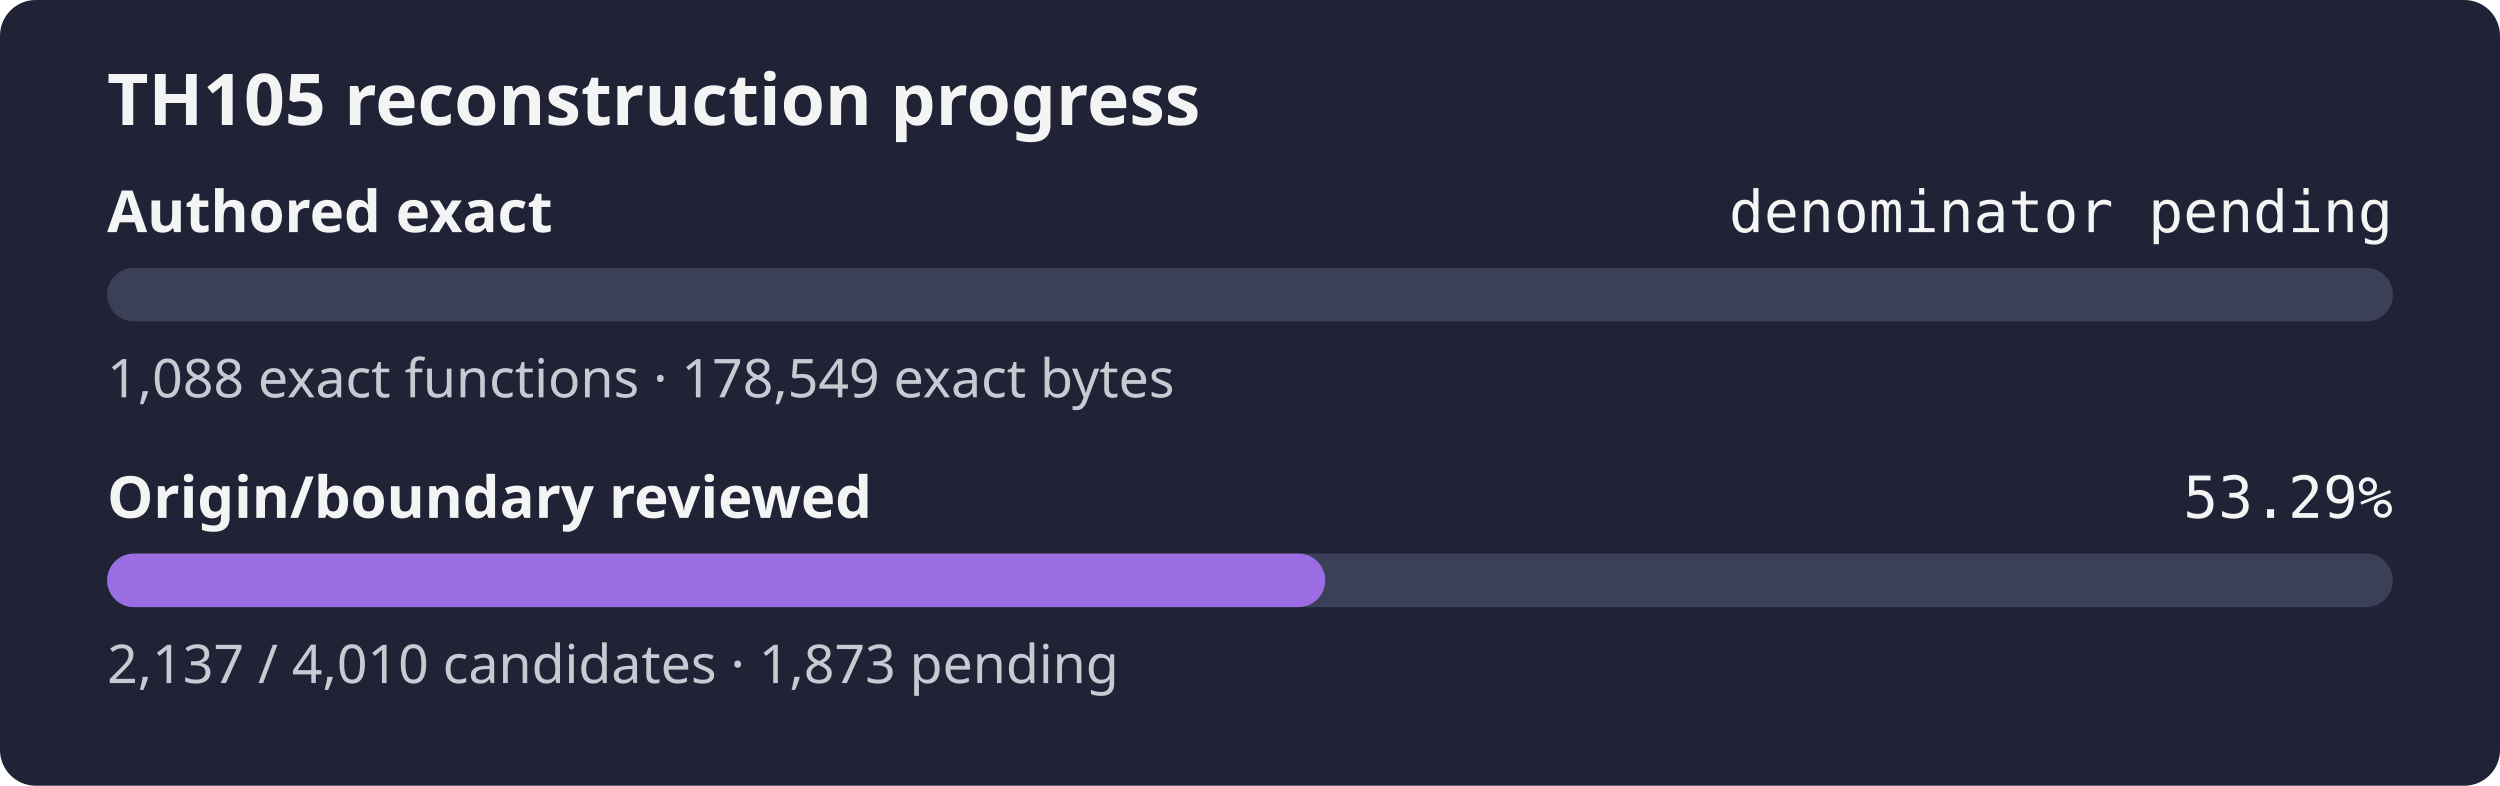
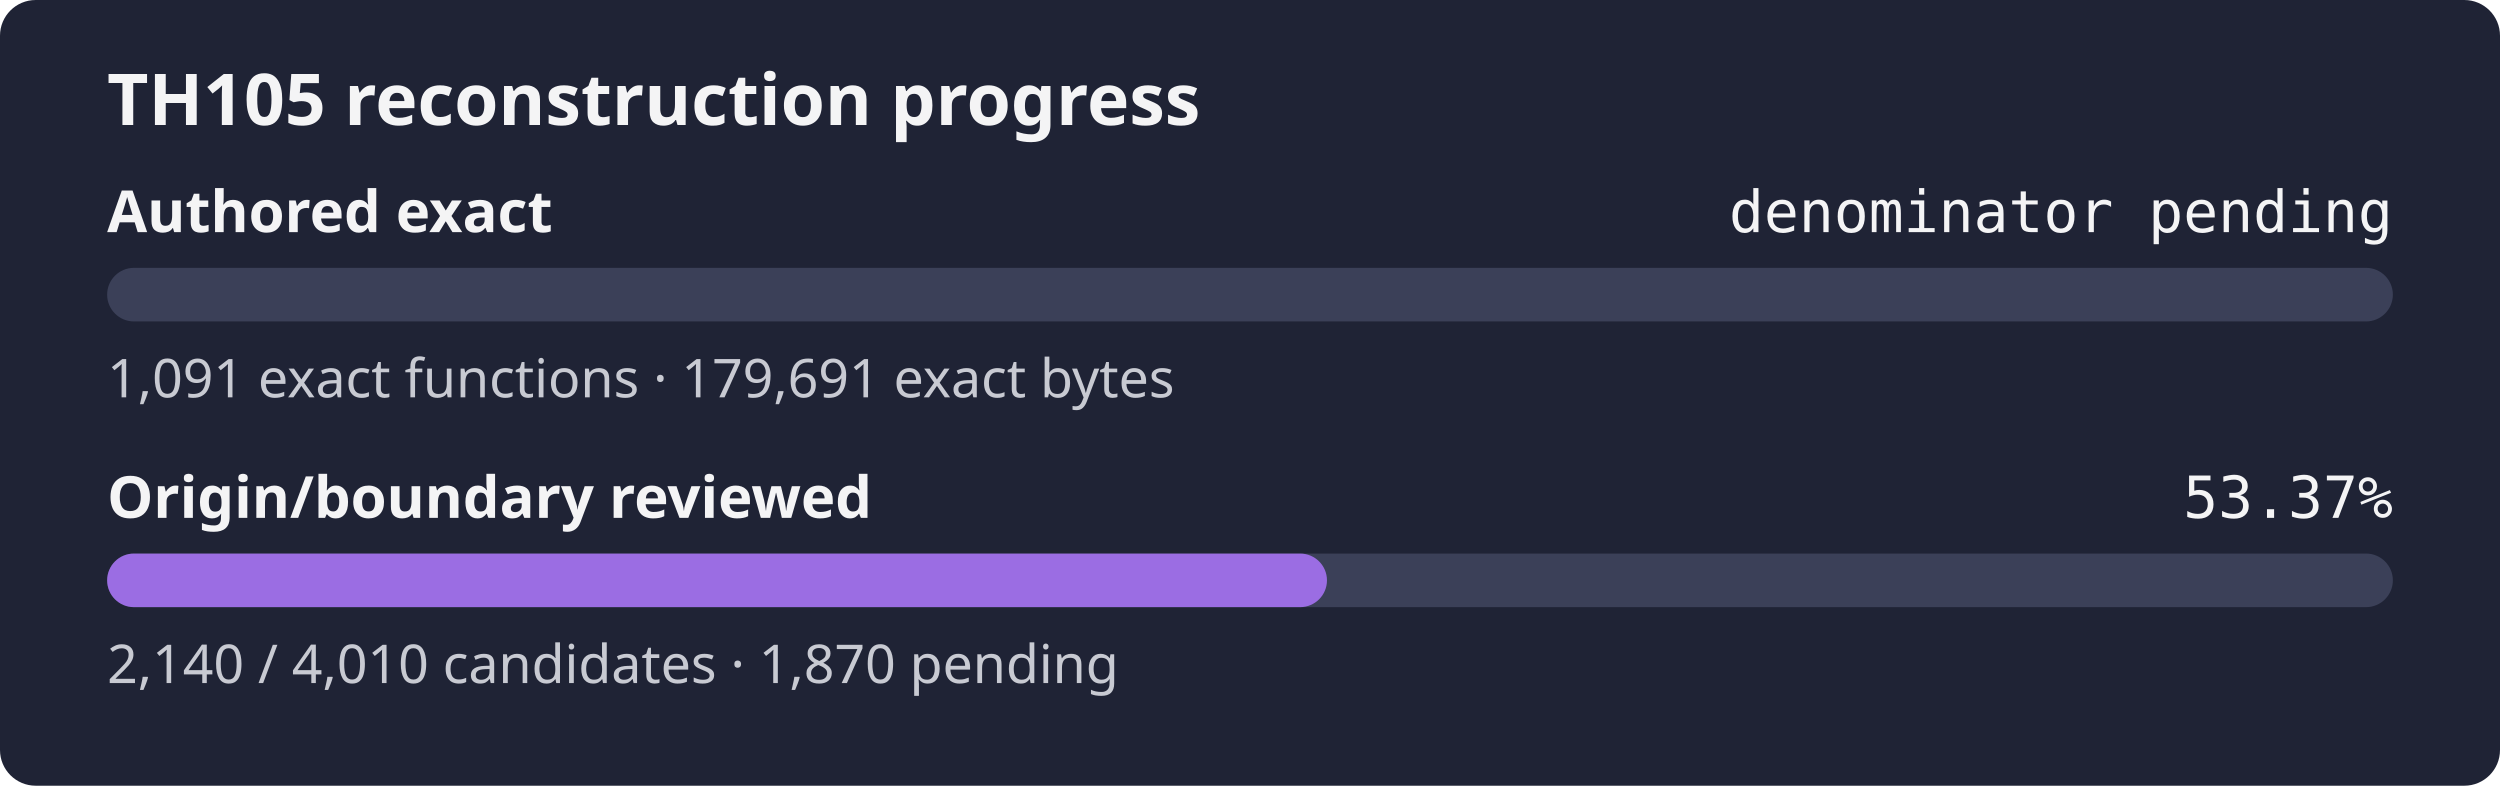
- <svg xmlns="http://www.w3.org/2000/svg" width="560" height="176" role="img" aria-label="TH105 reconstruction progress: authored exact denominator pending, origin review 53.29%">
+ <svg xmlns="http://www.w3.org/2000/svg" width="560" height="176" role="img" aria-label="TH105 reconstruction progress: authored exact denominator pending, origin review 53.37%">
  <rect width="560" height="176" rx="8" fill="#1f2335" />
  <text x="24" y="28" fill="#f4f4f5" font-family="sans-serif" font-size="16" font-weight="600">TH105 reconstruction progress</text>
  <text x="24" y="52" fill="#f4f4f5" font-family="sans-serif" font-size="13" font-weight="600">Authored exact</text>
  <text x="536" y="52" fill="#f4f4f5" text-anchor="end" font-family="monospace" font-size="13">denominator pending</text>
  <rect x="24" y="60" width="512" height="12" rx="6" fill="#3b4058" />
  <rect x="24" y="60" width="0.00" height="12" rx="6" fill="#9b6de3" />
-   <text x="24" y="89" fill="#c8cad2" font-family="sans-serif" font-size="12">1,088 exact functions · 178,549 exact bytes</text>
+   <text x="24" y="89" fill="#c8cad2" font-family="sans-serif" font-size="12">1,091 exact functions · 179,691 exact bytes</text>
  <text x="24" y="116" fill="#f4f4f5" font-family="sans-serif" font-size="13" font-weight="600">Origin/boundary reviewed</text>
-   <text x="536" y="116" fill="#f4f4f5" text-anchor="end" font-family="monospace" font-size="13">53.29%</text>
+   <text x="536" y="116" fill="#f4f4f5" text-anchor="end" font-family="monospace" font-size="13">53.37%</text>
  <rect x="24" y="124" width="512" height="12" rx="6" fill="#3b4058" />
-   <rect x="24" y="124" width="272.85" height="12" rx="6" fill="#9b6de3" />
-   <text x="24" y="153" fill="#c8cad2" font-family="sans-serif" font-size="12">2,137 / 4,010 candidates · 1,873 pending</text>
+   <rect x="24" y="124" width="273.24" height="12" rx="6" fill="#9b6de3" />
+   <text x="24" y="153" fill="#c8cad2" font-family="sans-serif" font-size="12">2,140 / 4,010 candidates · 1,870 pending</text>
</svg>
